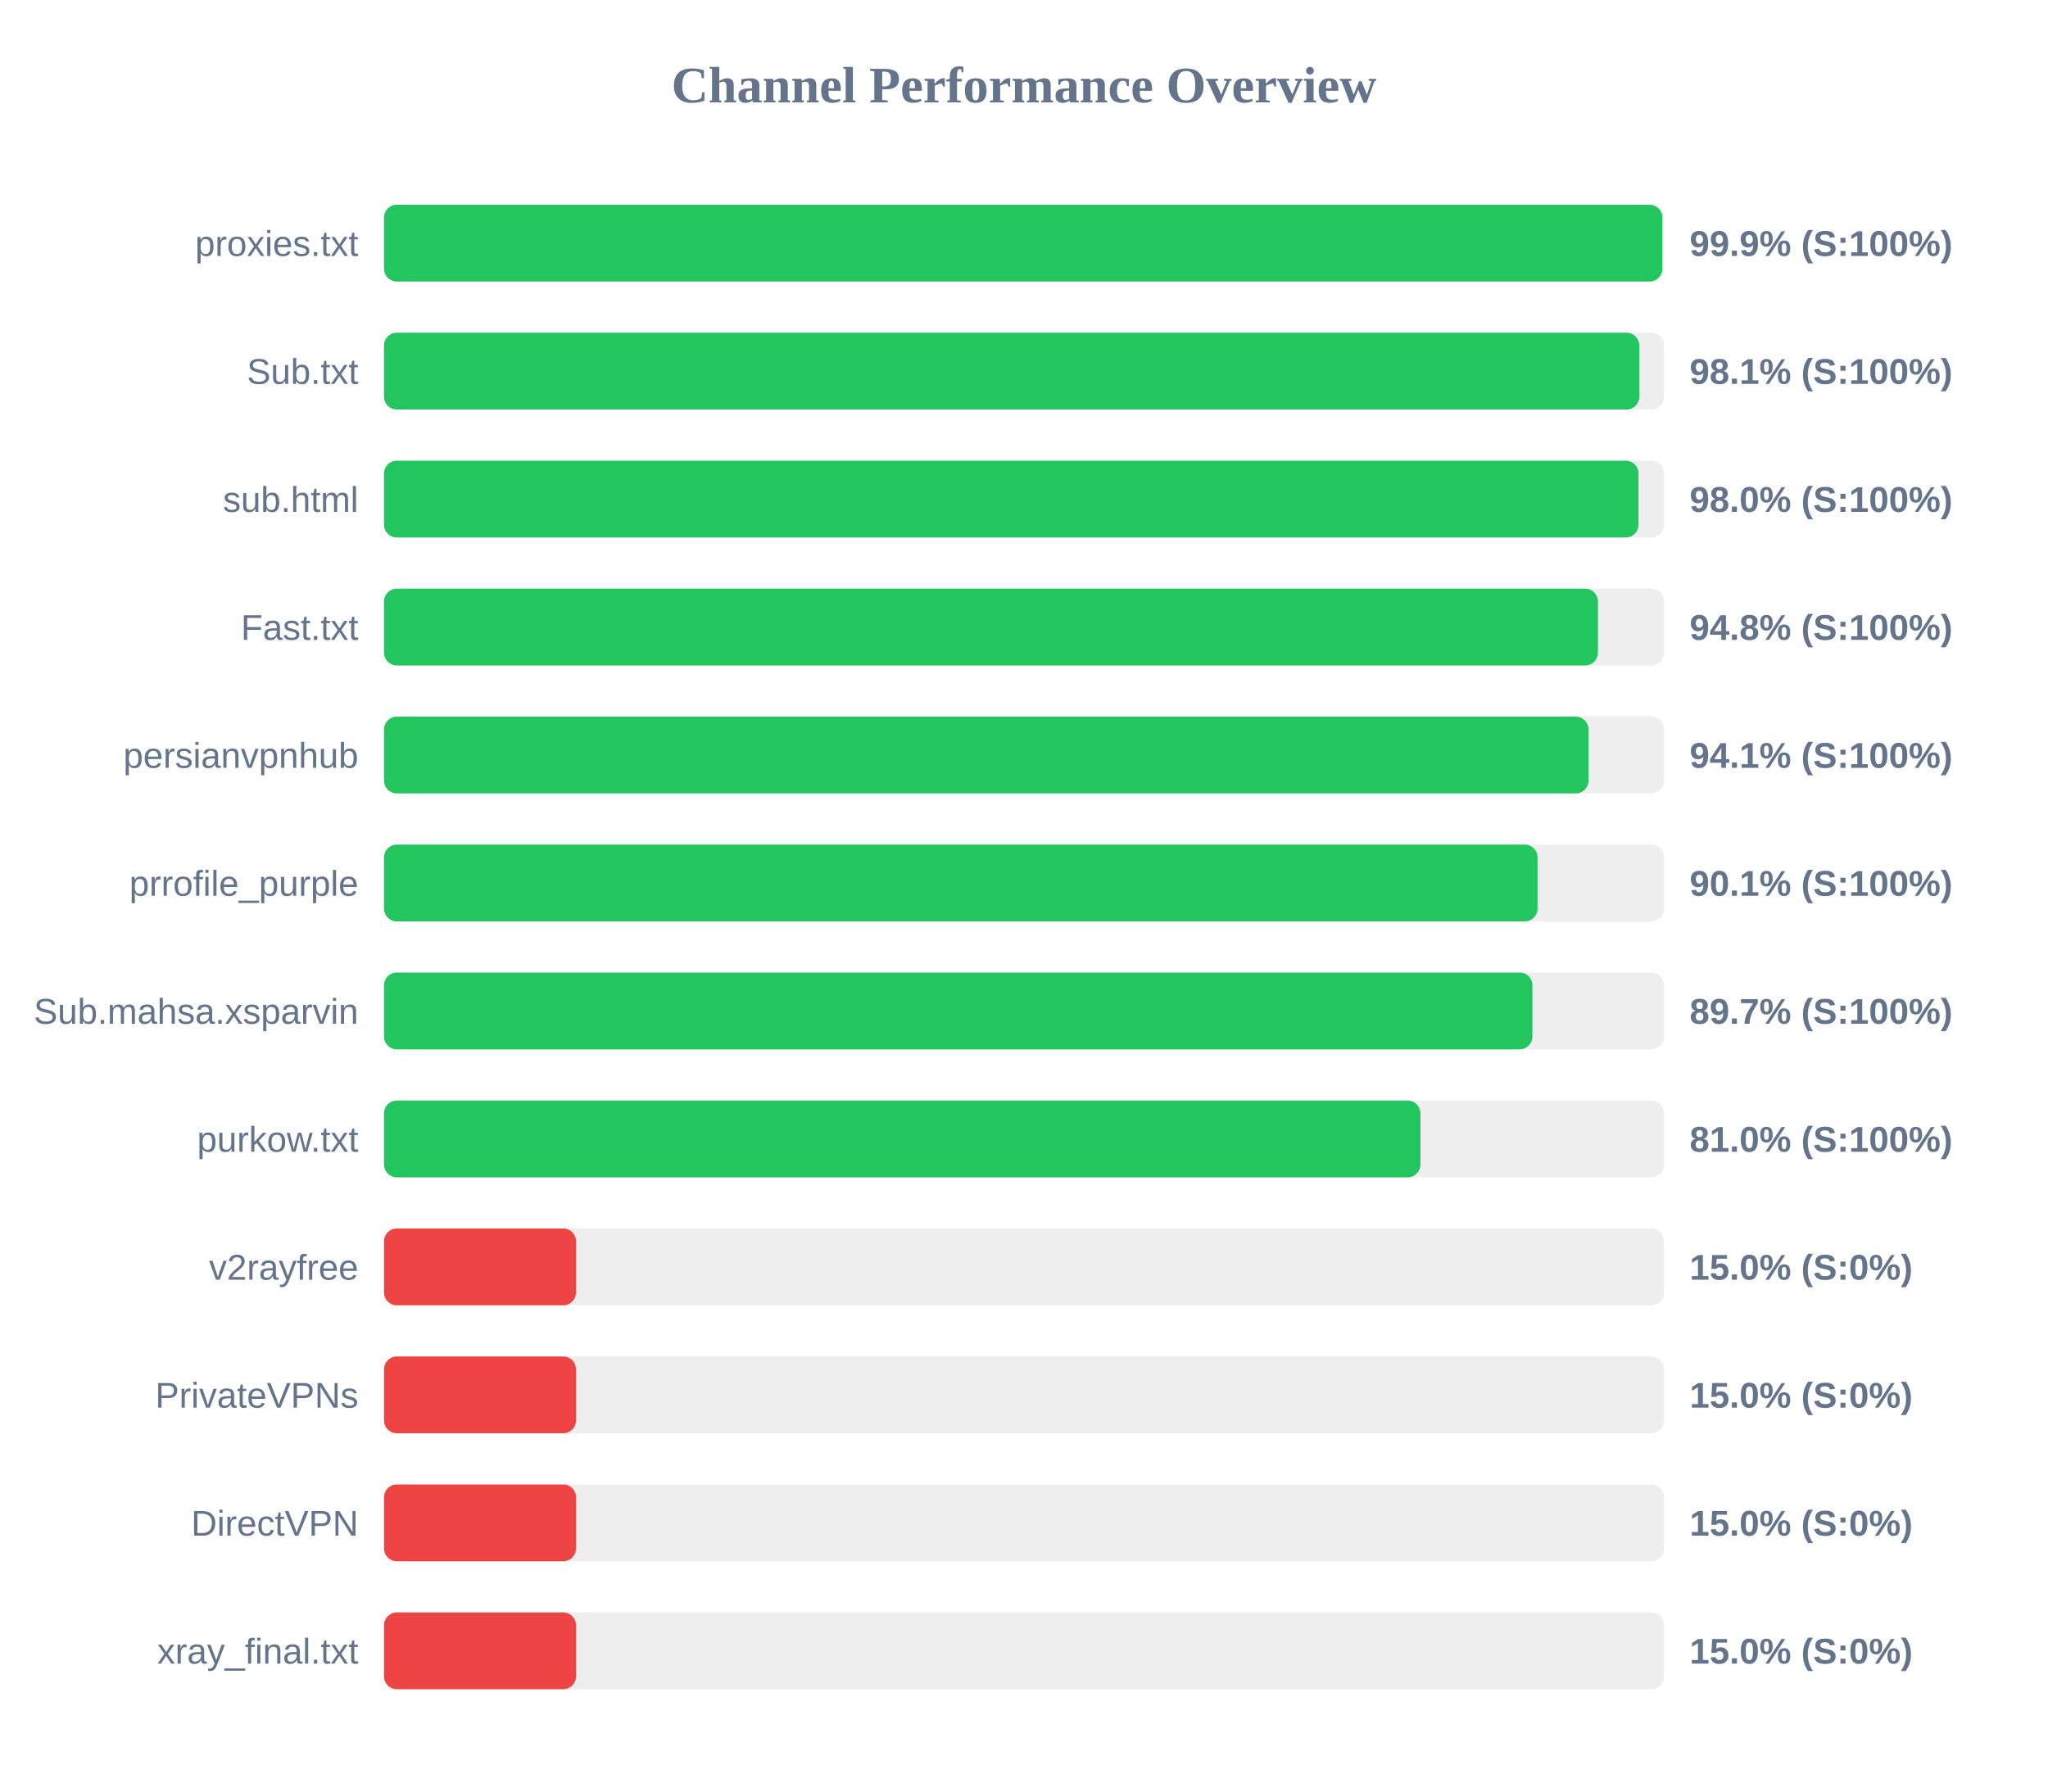
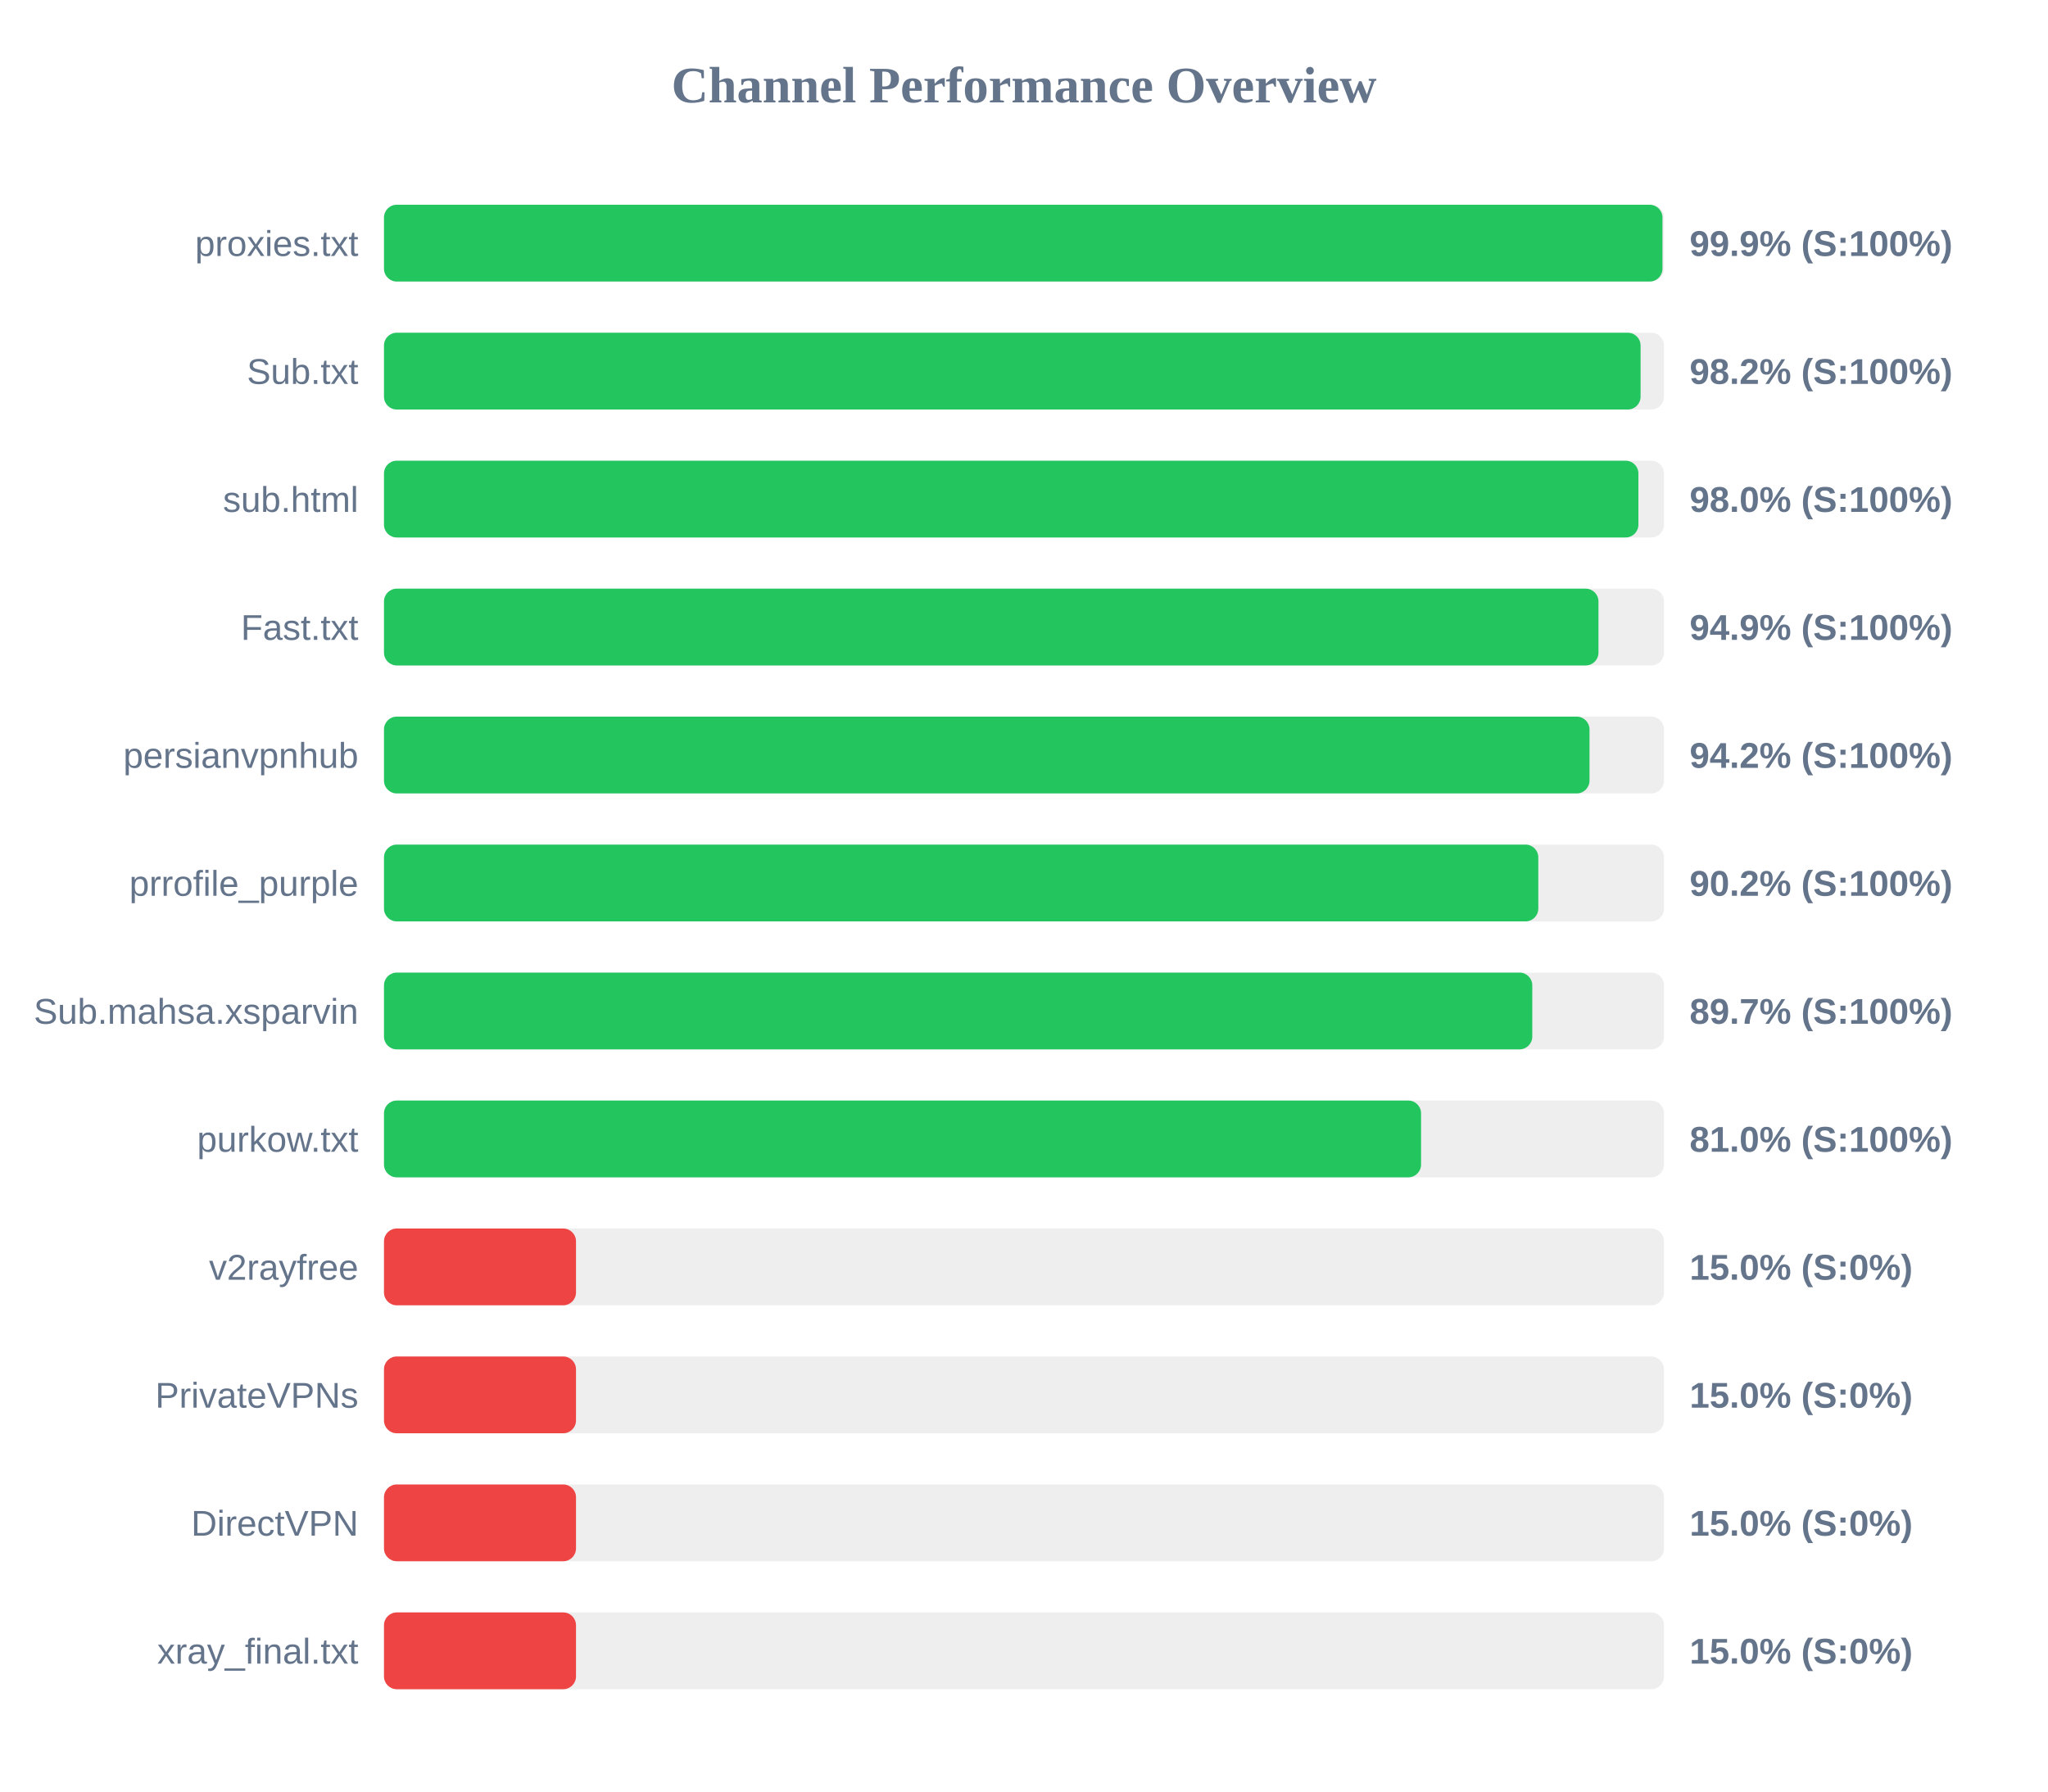
<svg xmlns="http://www.w3.org/2000/svg" width="800" height="700" version="1.1">
  <style>
        .row { font: 14px Arial; fill: #64748b; }
        .score { font: bold 14px Arial; fill: #64748b; }
    </style>
  <text x="400" y="40" text-anchor="middle" font-size="20px" font-weight="bold" fill="#64748b">Channel Performance Overview</text>
  <rect x="150" y="80" width="500" height="30" fill="#eee" rx="5" />
-   <rect x="150" y="80" width="499.35" height="30" fill="#22c55e" rx="5" />
+   <rect x="150" y="80" width="499.4" height="30" fill="#22c55e" rx="5" />
  <text x="140" y="100" text-anchor="end" class="row">proxies.txt</text>
  <text x="660" y="100" text-anchor="start" class="score">99.9% (S:100%)</text>
  <rect x="150" y="130" width="500" height="30" fill="#eee" rx="5" />
-   <rect x="150" y="130" width="490.35" height="30" fill="#22c55e" rx="5" />
+   <rect x="150" y="130" width="490.85" height="30" fill="#22c55e" rx="5" />
  <text x="140" y="150" text-anchor="end" class="row">Sub.txt</text>
-   <text x="660" y="150" text-anchor="start" class="score">98.1% (S:100%)</text>
+   <text x="660" y="150" text-anchor="start" class="score">98.2% (S:100%)</text>
  <rect x="150" y="180" width="500" height="30" fill="#eee" rx="5" />
-   <rect x="150" y="180" width="490.05" height="30" fill="#22c55e" rx="5" />
+   <rect x="150" y="180" width="490.0" height="30" fill="#22c55e" rx="5" />
  <text x="140" y="200" text-anchor="end" class="row">sub.html</text>
  <text x="660" y="200" text-anchor="start" class="score">98.0% (S:100%)</text>
  <rect x="150" y="230" width="500" height="30" fill="#eee" rx="5" />
-   <rect x="150" y="230" width="474.2" height="30" fill="#22c55e" rx="5" />
+   <rect x="150" y="230" width="474.4" height="30" fill="#22c55e" rx="5" />
  <text x="140" y="250" text-anchor="end" class="row">Fast.txt</text>
-   <text x="660" y="250" text-anchor="start" class="score">94.8% (S:100%)</text>
+   <text x="660" y="250" text-anchor="start" class="score">94.9% (S:100%)</text>
  <rect x="150" y="280" width="500" height="30" fill="#eee" rx="5" />
-   <rect x="150" y="280" width="470.5" height="30" fill="#22c55e" rx="5" />
+   <rect x="150" y="280" width="470.9" height="30" fill="#22c55e" rx="5" />
  <text x="140" y="300" text-anchor="end" class="row">persianvpnhub</text>
-   <text x="660" y="300" text-anchor="start" class="score">94.1% (S:100%)</text>
+   <text x="660" y="300" text-anchor="start" class="score">94.2% (S:100%)</text>
  <rect x="150" y="330" width="500" height="30" fill="#eee" rx="5" />
-   <rect x="150" y="330" width="450.6" height="30" fill="#22c55e" rx="5" />
+   <rect x="150" y="330" width="450.9" height="30" fill="#22c55e" rx="5" />
  <text x="140" y="350" text-anchor="end" class="row">prrofile_purple</text>
-   <text x="660" y="350" text-anchor="start" class="score">90.1% (S:100%)</text>
+   <text x="660" y="350" text-anchor="start" class="score">90.2% (S:100%)</text>
  <rect x="150" y="380" width="500" height="30" fill="#eee" rx="5" />
-   <rect x="150" y="380" width="448.6" height="30" fill="#22c55e" rx="5" />
+   <rect x="150" y="380" width="448.55" height="30" fill="#22c55e" rx="5" />
  <text x="140" y="400" text-anchor="end" class="row">Sub.mahsa.xsparvin</text>
  <text x="660" y="400" text-anchor="start" class="score">89.7% (S:100%)</text>
  <rect x="150" y="430" width="500" height="30" fill="#eee" rx="5" />
-   <rect x="150" y="430" width="404.85" height="30" fill="#22c55e" rx="5" />
+   <rect x="150" y="430" width="405.1" height="30" fill="#22c55e" rx="5" />
  <text x="140" y="450" text-anchor="end" class="row">purkow.txt</text>
  <text x="660" y="450" text-anchor="start" class="score">81.0% (S:100%)</text>
  <rect x="150" y="480" width="500" height="30" fill="#eee" rx="5" />
  <rect x="150" y="480" width="75.0" height="30" fill="#ef4444" rx="5" />
  <text x="140" y="500" text-anchor="end" class="row">v2rayfree</text>
  <text x="660" y="500" text-anchor="start" class="score">15.0% (S:0%)</text>
  <rect x="150" y="530" width="500" height="30" fill="#eee" rx="5" />
  <rect x="150" y="530" width="75.0" height="30" fill="#ef4444" rx="5" />
  <text x="140" y="550" text-anchor="end" class="row">PrivateVPNs</text>
  <text x="660" y="550" text-anchor="start" class="score">15.0% (S:0%)</text>
  <rect x="150" y="580" width="500" height="30" fill="#eee" rx="5" />
  <rect x="150" y="580" width="75.0" height="30" fill="#ef4444" rx="5" />
  <text x="140" y="600" text-anchor="end" class="row">DirectVPN</text>
  <text x="660" y="600" text-anchor="start" class="score">15.0% (S:0%)</text>
  <rect x="150" y="630" width="500" height="30" fill="#eee" rx="5" />
  <rect x="150" y="630" width="75.0" height="30" fill="#ef4444" rx="5" />
  <text x="140" y="650" text-anchor="end" class="row">xray_final.txt</text>
  <text x="660" y="650" text-anchor="start" class="score">15.0% (S:0%)</text>
</svg>
